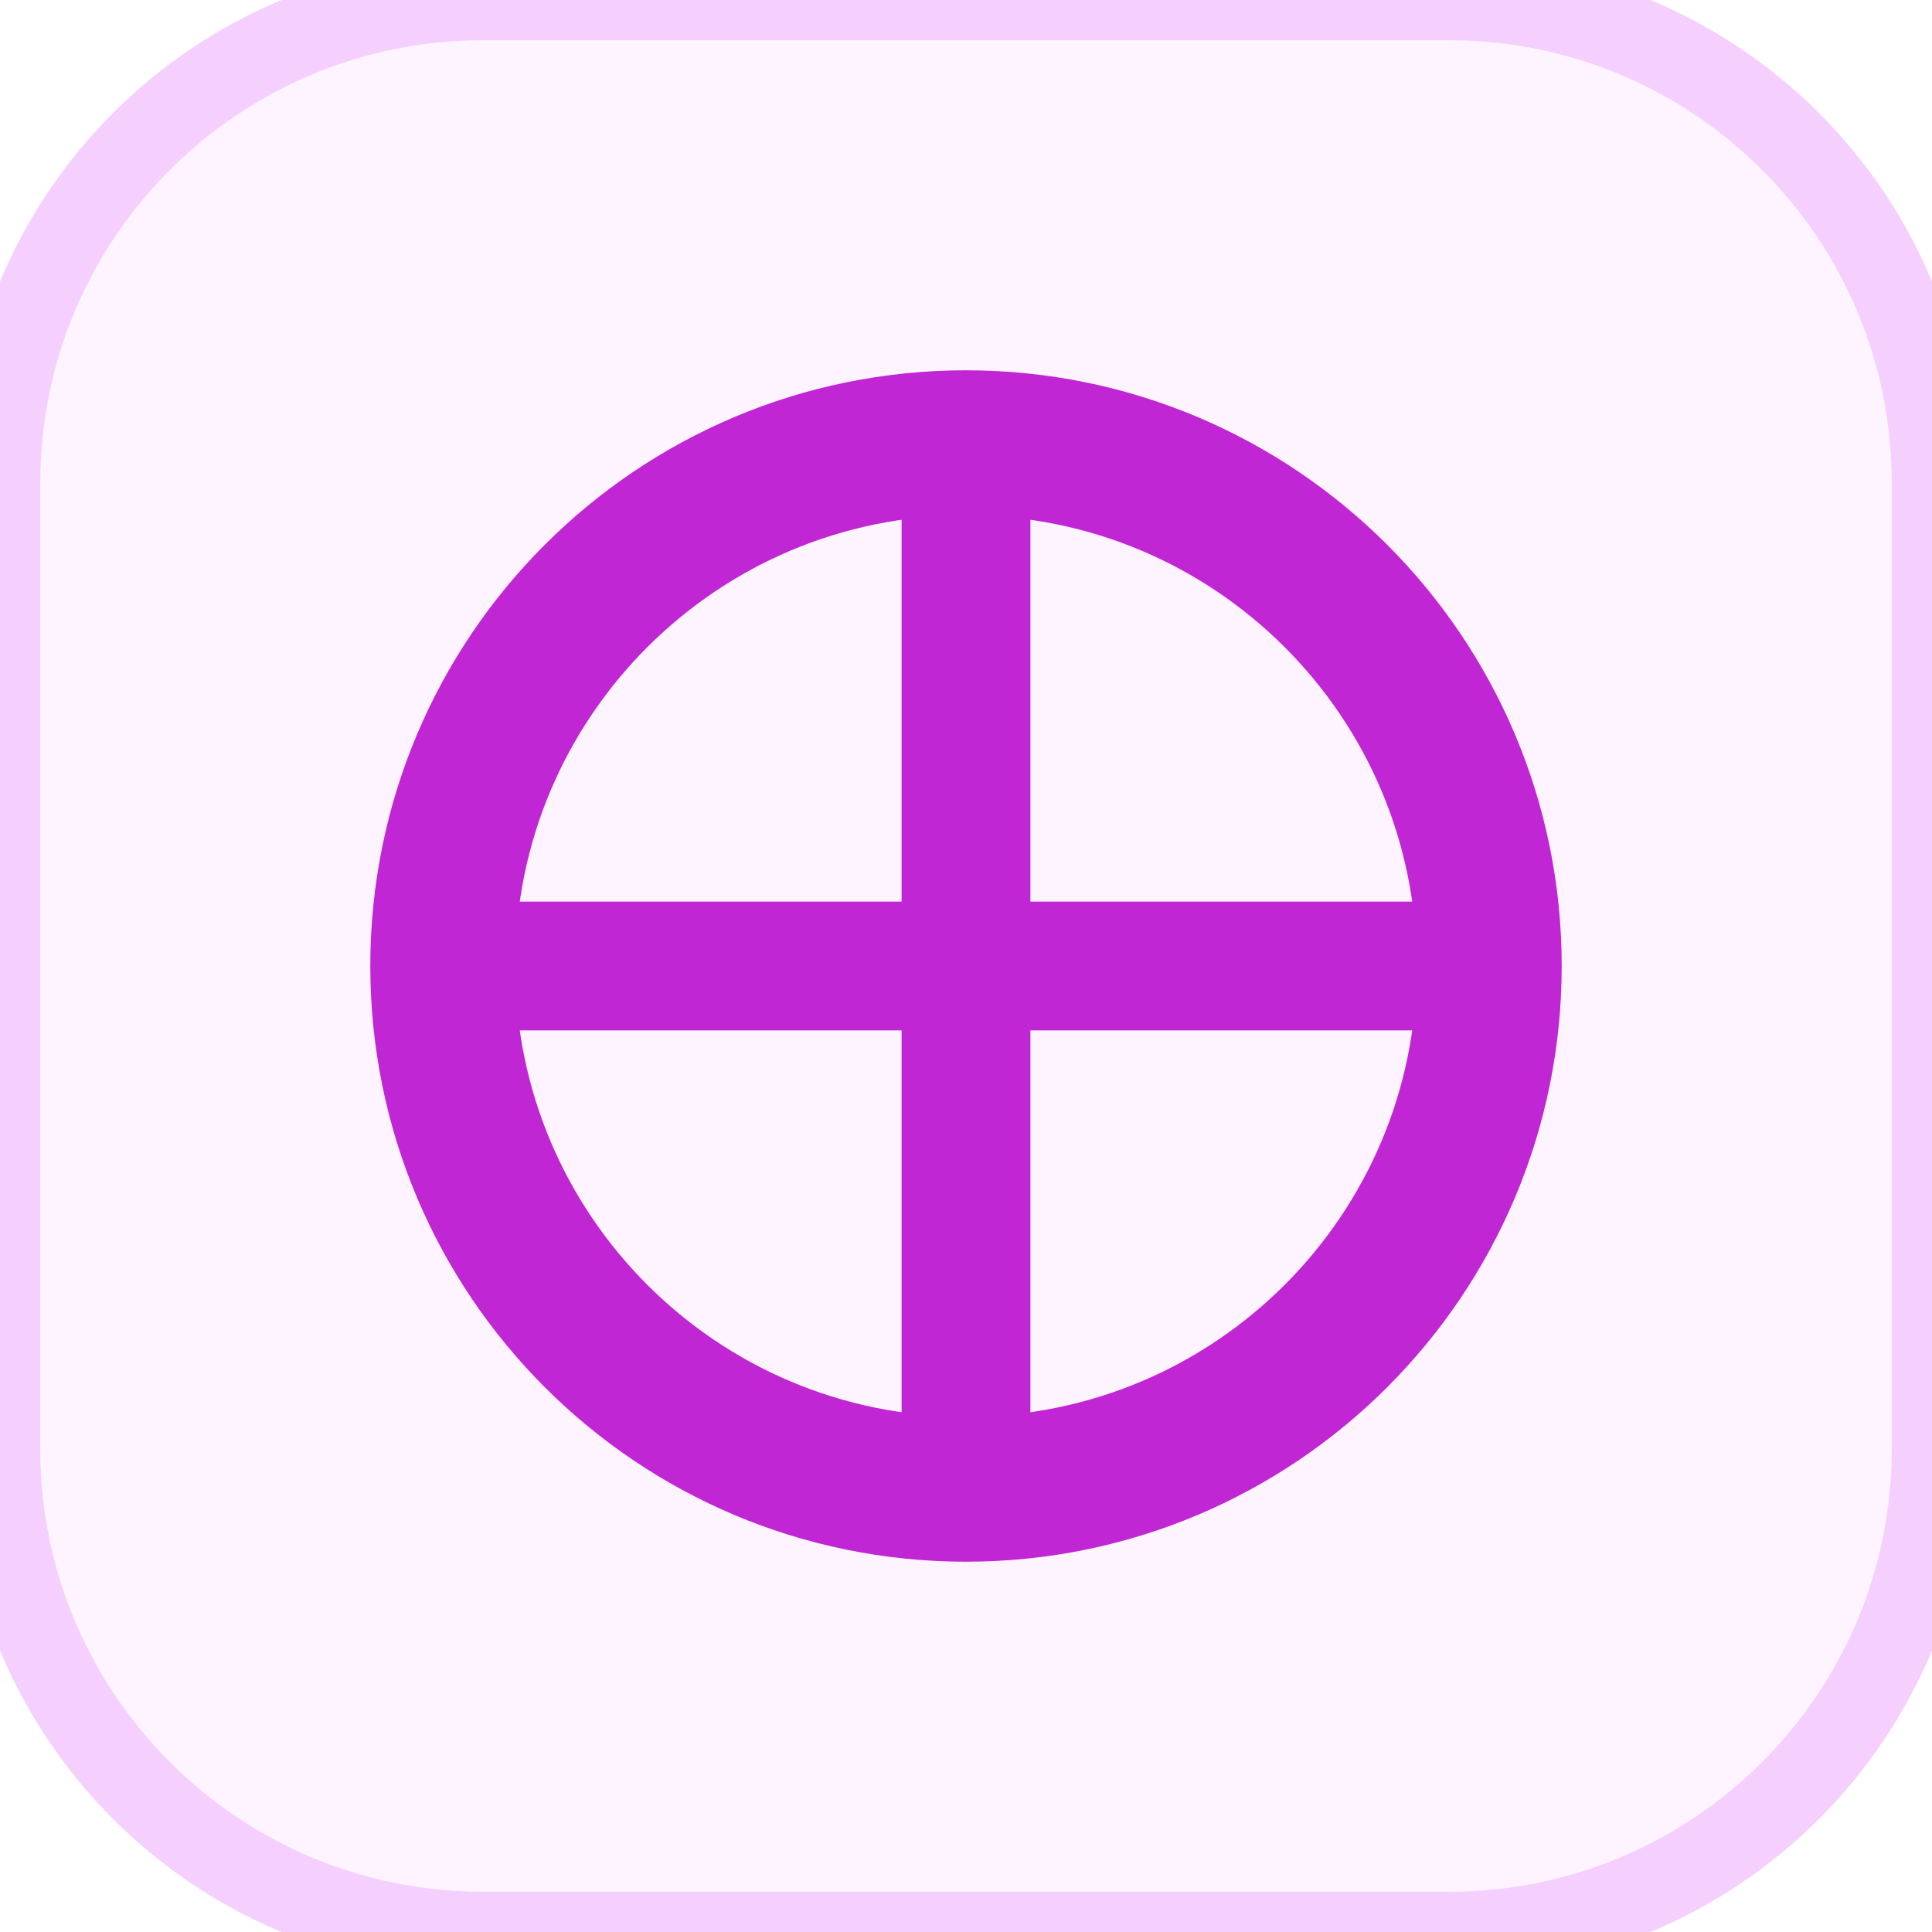
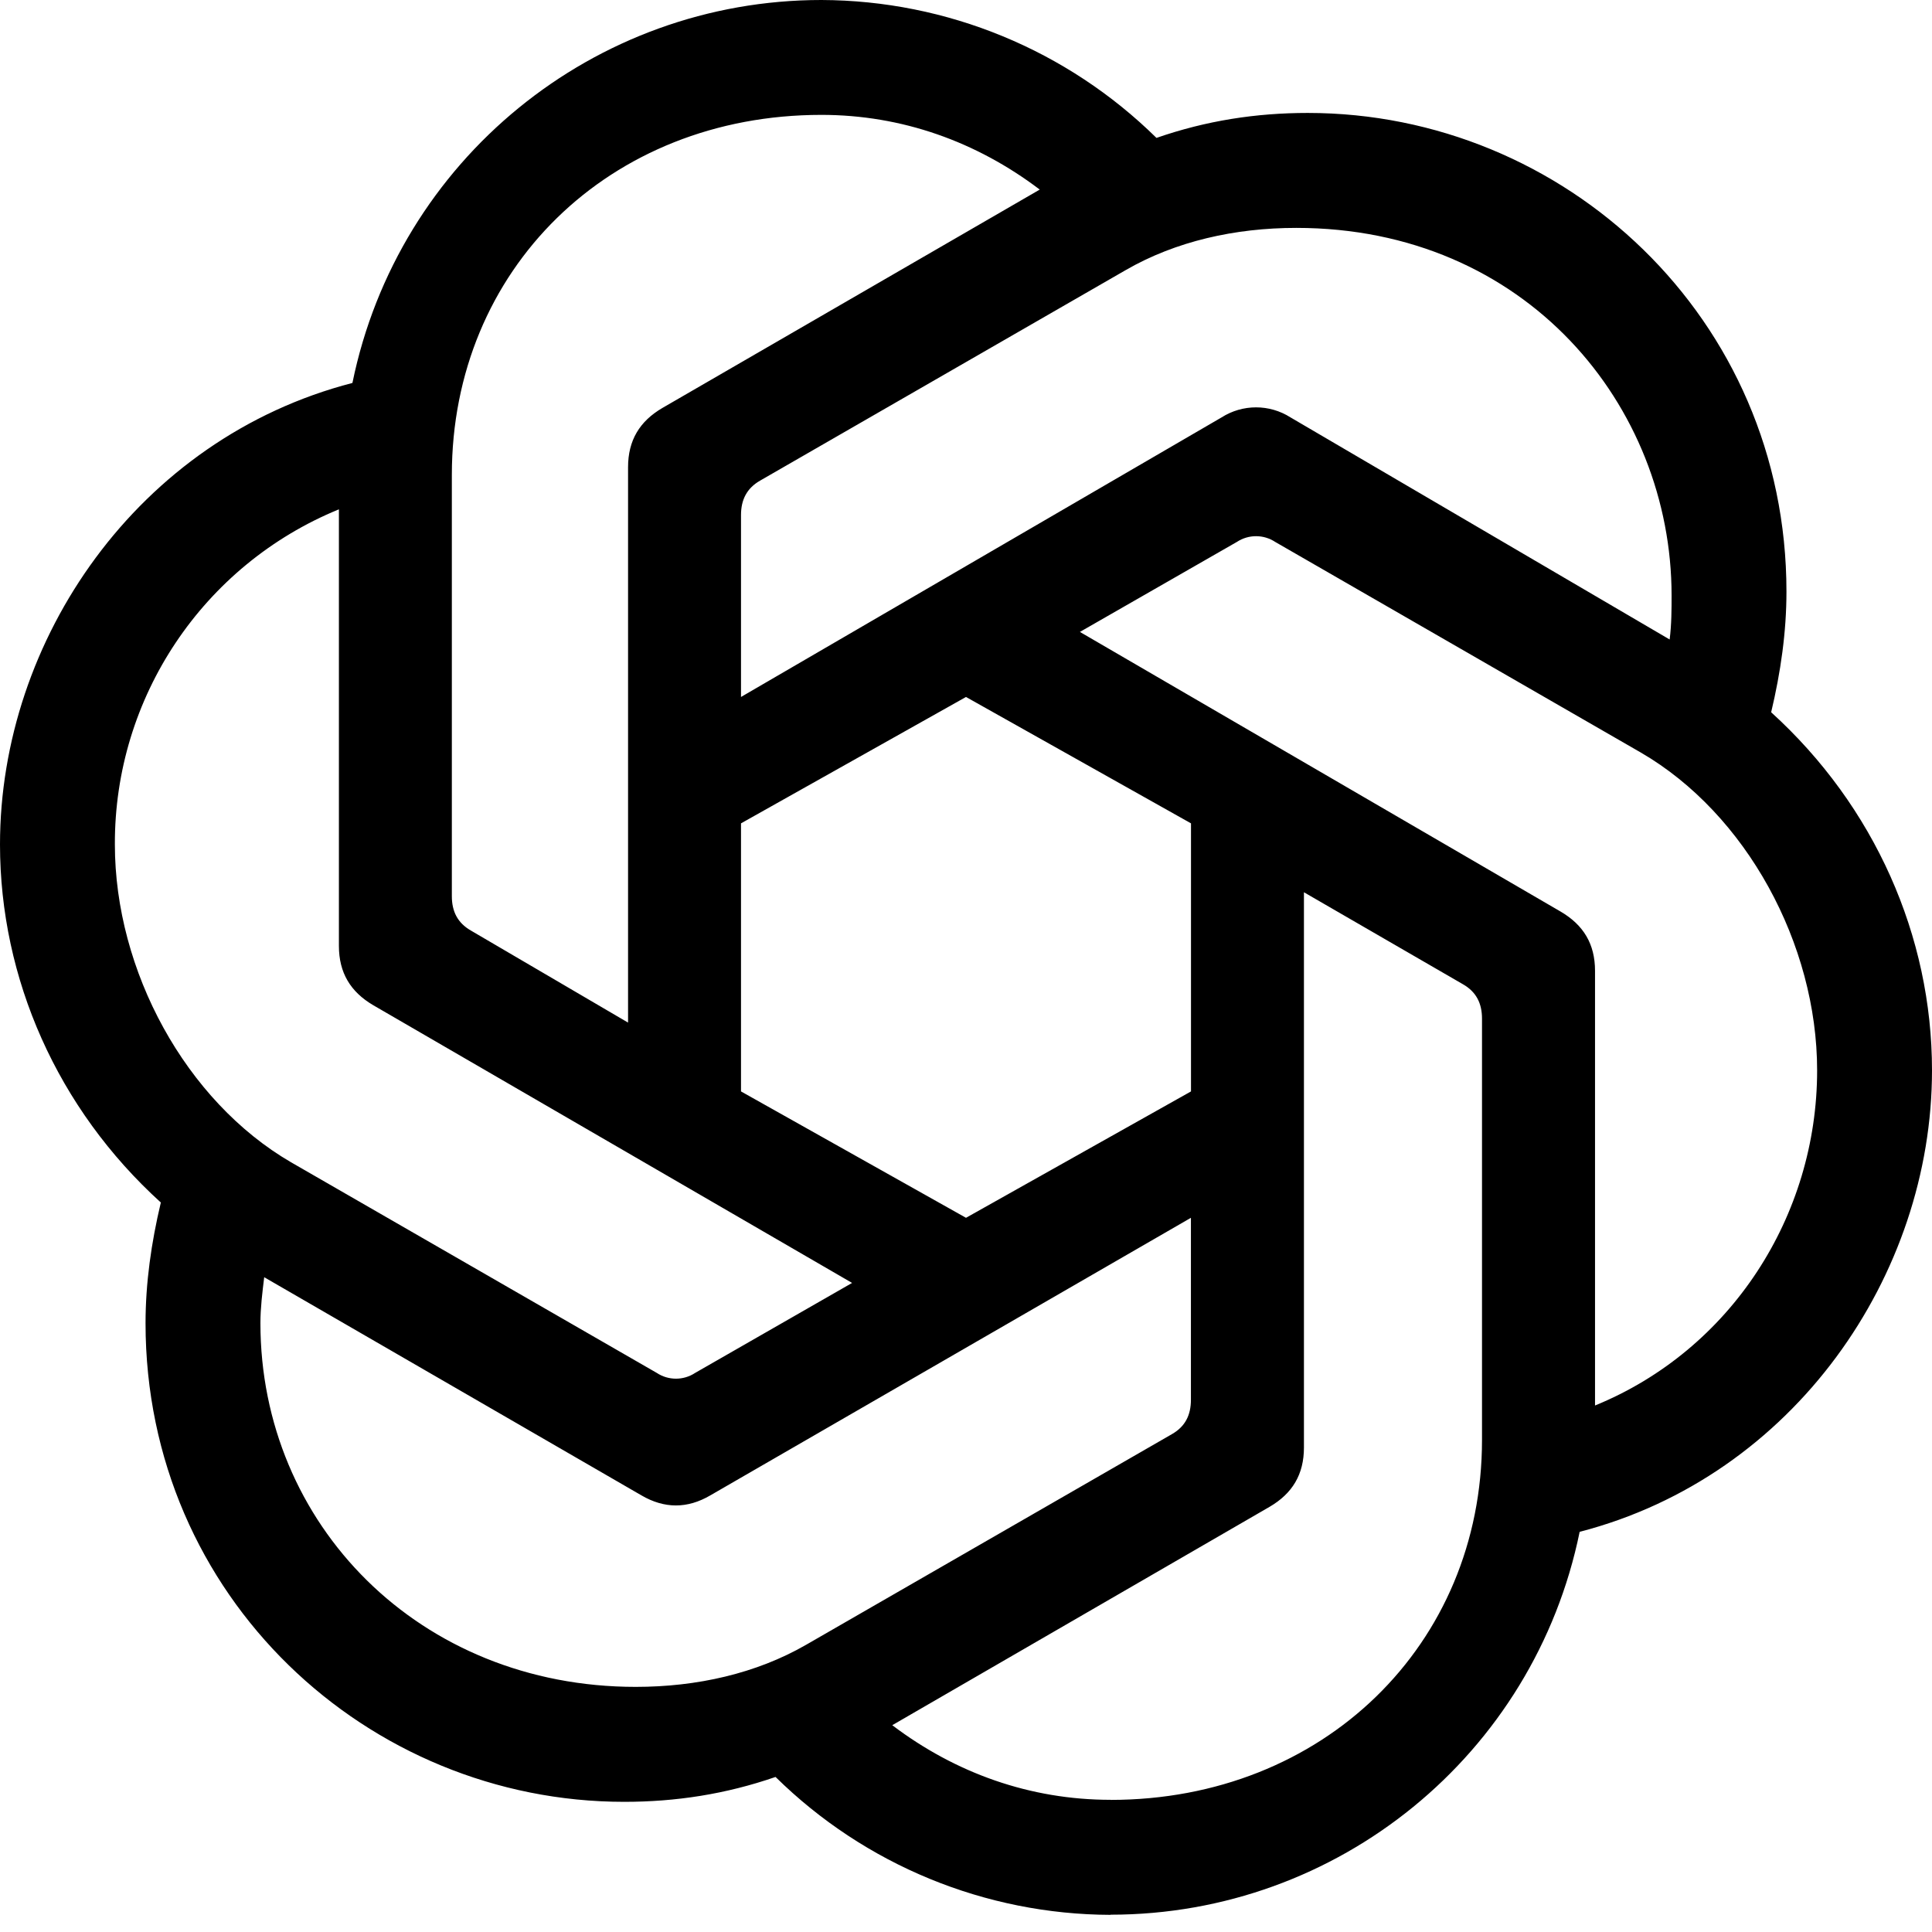
- <svg xmlns="http://www.w3.org/2000/svg" viewBox="0 0 24 24" width="24" height="24">
-   <style>
-     .bg { fill: #FDF4FF; stroke: #F5D0FE; }
-     .portal { stroke: #C026D3; fill: none; }
-     @media (prefers-color-scheme: dark) {
-       .bg { fill: #4A044E; stroke: #701A75; }
-       .portal { stroke: #E879F9; }
-     }
-   </style>
-   <rect class="bg" width="24" height="24" rx="6" stroke-width="1" />
-   <circle cx="12" cy="12" r="6.5" class="portal" stroke-width="1.8" />
-   <path d="M12 5.5v13M5.5 12h13" class="portal" stroke-width="1.6" />
+ <svg xmlns="http://www.w3.org/2000/svg" fill="currentColor" fill-rule="evenodd" height="1em" style="flex:none;line-height:1" viewBox="0 0 24 24" width="1em">
+   <path d="M9.205 8.658v-2.26c0-.19.072-.333.238-.428l4.543-2.616c.619-.357 1.356-.523 2.117-.523 2.854 0 4.662 2.212 4.662 4.566 0 .167 0 .357-.024.547l-4.71-2.759a.797.797 0 00-.856 0l-5.97 3.473zm10.609 8.8V12.06c0-.333-.143-.57-.429-.737l-5.97-3.473 1.95-1.118a.433.433 0 01.476 0l4.543 2.617c1.309.76 2.189 2.378 2.189 3.948 0 1.808-1.07 3.473-2.76 4.163zM7.802 12.703l-1.95-1.142c-.167-.095-.239-.238-.239-.428V5.899c0-2.545 1.95-4.472 4.591-4.472 1 0 1.927.333 2.712.928L8.23 5.067c-.285.166-.428.404-.428.737v6.898zM12 15.128l-2.795-1.57v-3.33L12 8.658l2.795 1.57v3.33L12 15.128zm1.796 7.23c-1 0-1.927-.332-2.712-.927l4.686-2.712c.285-.166.428-.404.428-.737v-6.898l1.974 1.142c.167.095.238.238.238.428v5.233c0 2.545-1.974 4.472-4.614 4.472zm-5.637-5.303l-4.544-2.617c-1.308-.761-2.188-2.378-2.188-3.948A4.482 4.482 0 014.21 6.327v5.423c0 .333.143.571.428.738l5.947 3.449-1.95 1.118a.432.432 0 01-.476 0zm-.262 3.9c-2.688 0-4.662-2.021-4.662-4.519 0-.19.024-.38.047-.57l4.686 2.71c.286.167.571.167.856 0l5.97-3.448v2.26c0 .19-.07.333-.237.428l-4.543 2.616c-.619.357-1.356.523-2.117.523zm5.899 2.83a5.947 5.947 0 005.827-4.756C22.287 18.339 24 15.84 24 13.296c0-1.665-.713-3.282-1.998-4.448.119-.5.19-.999.19-1.498 0-3.401-2.759-5.947-5.946-5.947-.642 0-1.26.095-1.88.31A5.962 5.962 0 0010.205 0a5.947 5.947 0 00-5.827 4.757C1.713 5.447 0 7.945 0 10.49c0 1.666.713 3.283 1.998 4.448-.119.5-.19 1-.19 1.499 0 3.401 2.759 5.946 5.946 5.946.642 0 1.26-.095 1.88-.309a5.96 5.96 0 004.162 1.713z" />
</svg>
